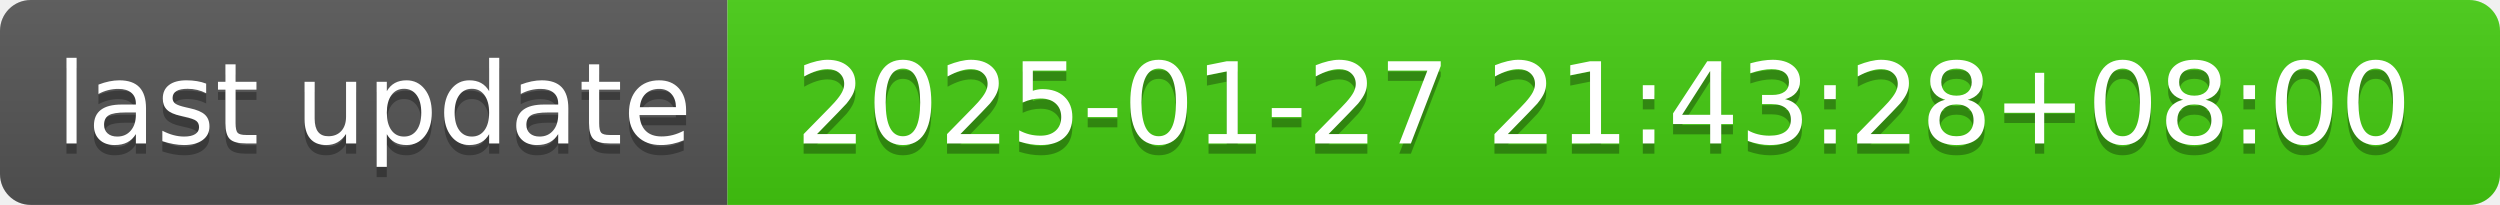
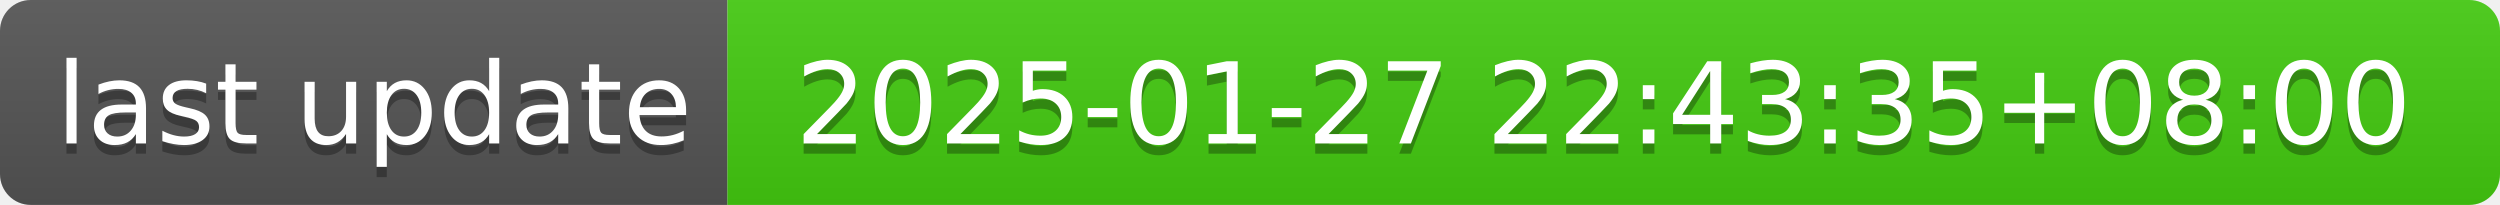
- <svg xmlns="http://www.w3.org/2000/svg" width="244" height="20" role="img" aria-label="last update: 2025-01-27 21:43:28+08:00">
+ <svg xmlns="http://www.w3.org/2000/svg" width="244" height="20" role="img" aria-label="last update: 2025-01-27 22:43:35+08:00">
  <linearGradient id="s" x2="0" y2="100%">
    <stop offset="0" stop-color="#bbb" stop-opacity=".1" />
    <stop offset="1" stop-opacity=".1" />
  </linearGradient>
  <clipPath id="r">
    <rect width="244" height="20" rx="3" fill="#fff" />
  </clipPath>
  <g clip-path="url(#r)">
    <rect width="71" height="20" fill="#555" />
    <rect x="71" width="173" height="20" fill="#4c1" />
    <rect width="244" height="20" fill="url(#s)" />
  </g>
  <g fill="#fff" text-anchor="middle" font-family="Verdana,Geneva,DejaVu Sans,sans-serif" text-rendering="geometricPrecision" font-size="110">
    <text aria-hidden="true" x="365" y="150" fill="#010101" fill-opacity=".3" transform="scale(.1)" textLength="610">last update</text>
    <text x="365" y="140" transform="scale(.1)" fill="#fff" textLength="610">last update</text>
-     <text aria-hidden="true" x="1565" y="150" fill="#010101" fill-opacity=".3" transform="scale(.1)" textLength="1630">2025-01-27 21:43:28+08:00</text>
-     <text x="1565" y="140" transform="scale(.1)" fill="#fff" textLength="1630">2025-01-27 21:43:28+08:00</text>
+     <text aria-hidden="true" x="1565" y="150" fill="#010101" fill-opacity=".3" transform="scale(.1)" textLength="1630">2025-01-27 22:43:35+08:00</text>
+     <text x="1565" y="140" transform="scale(.1)" fill="#fff" textLength="1630">2025-01-27 22:43:35+08:00</text>
  </g>
</svg>
